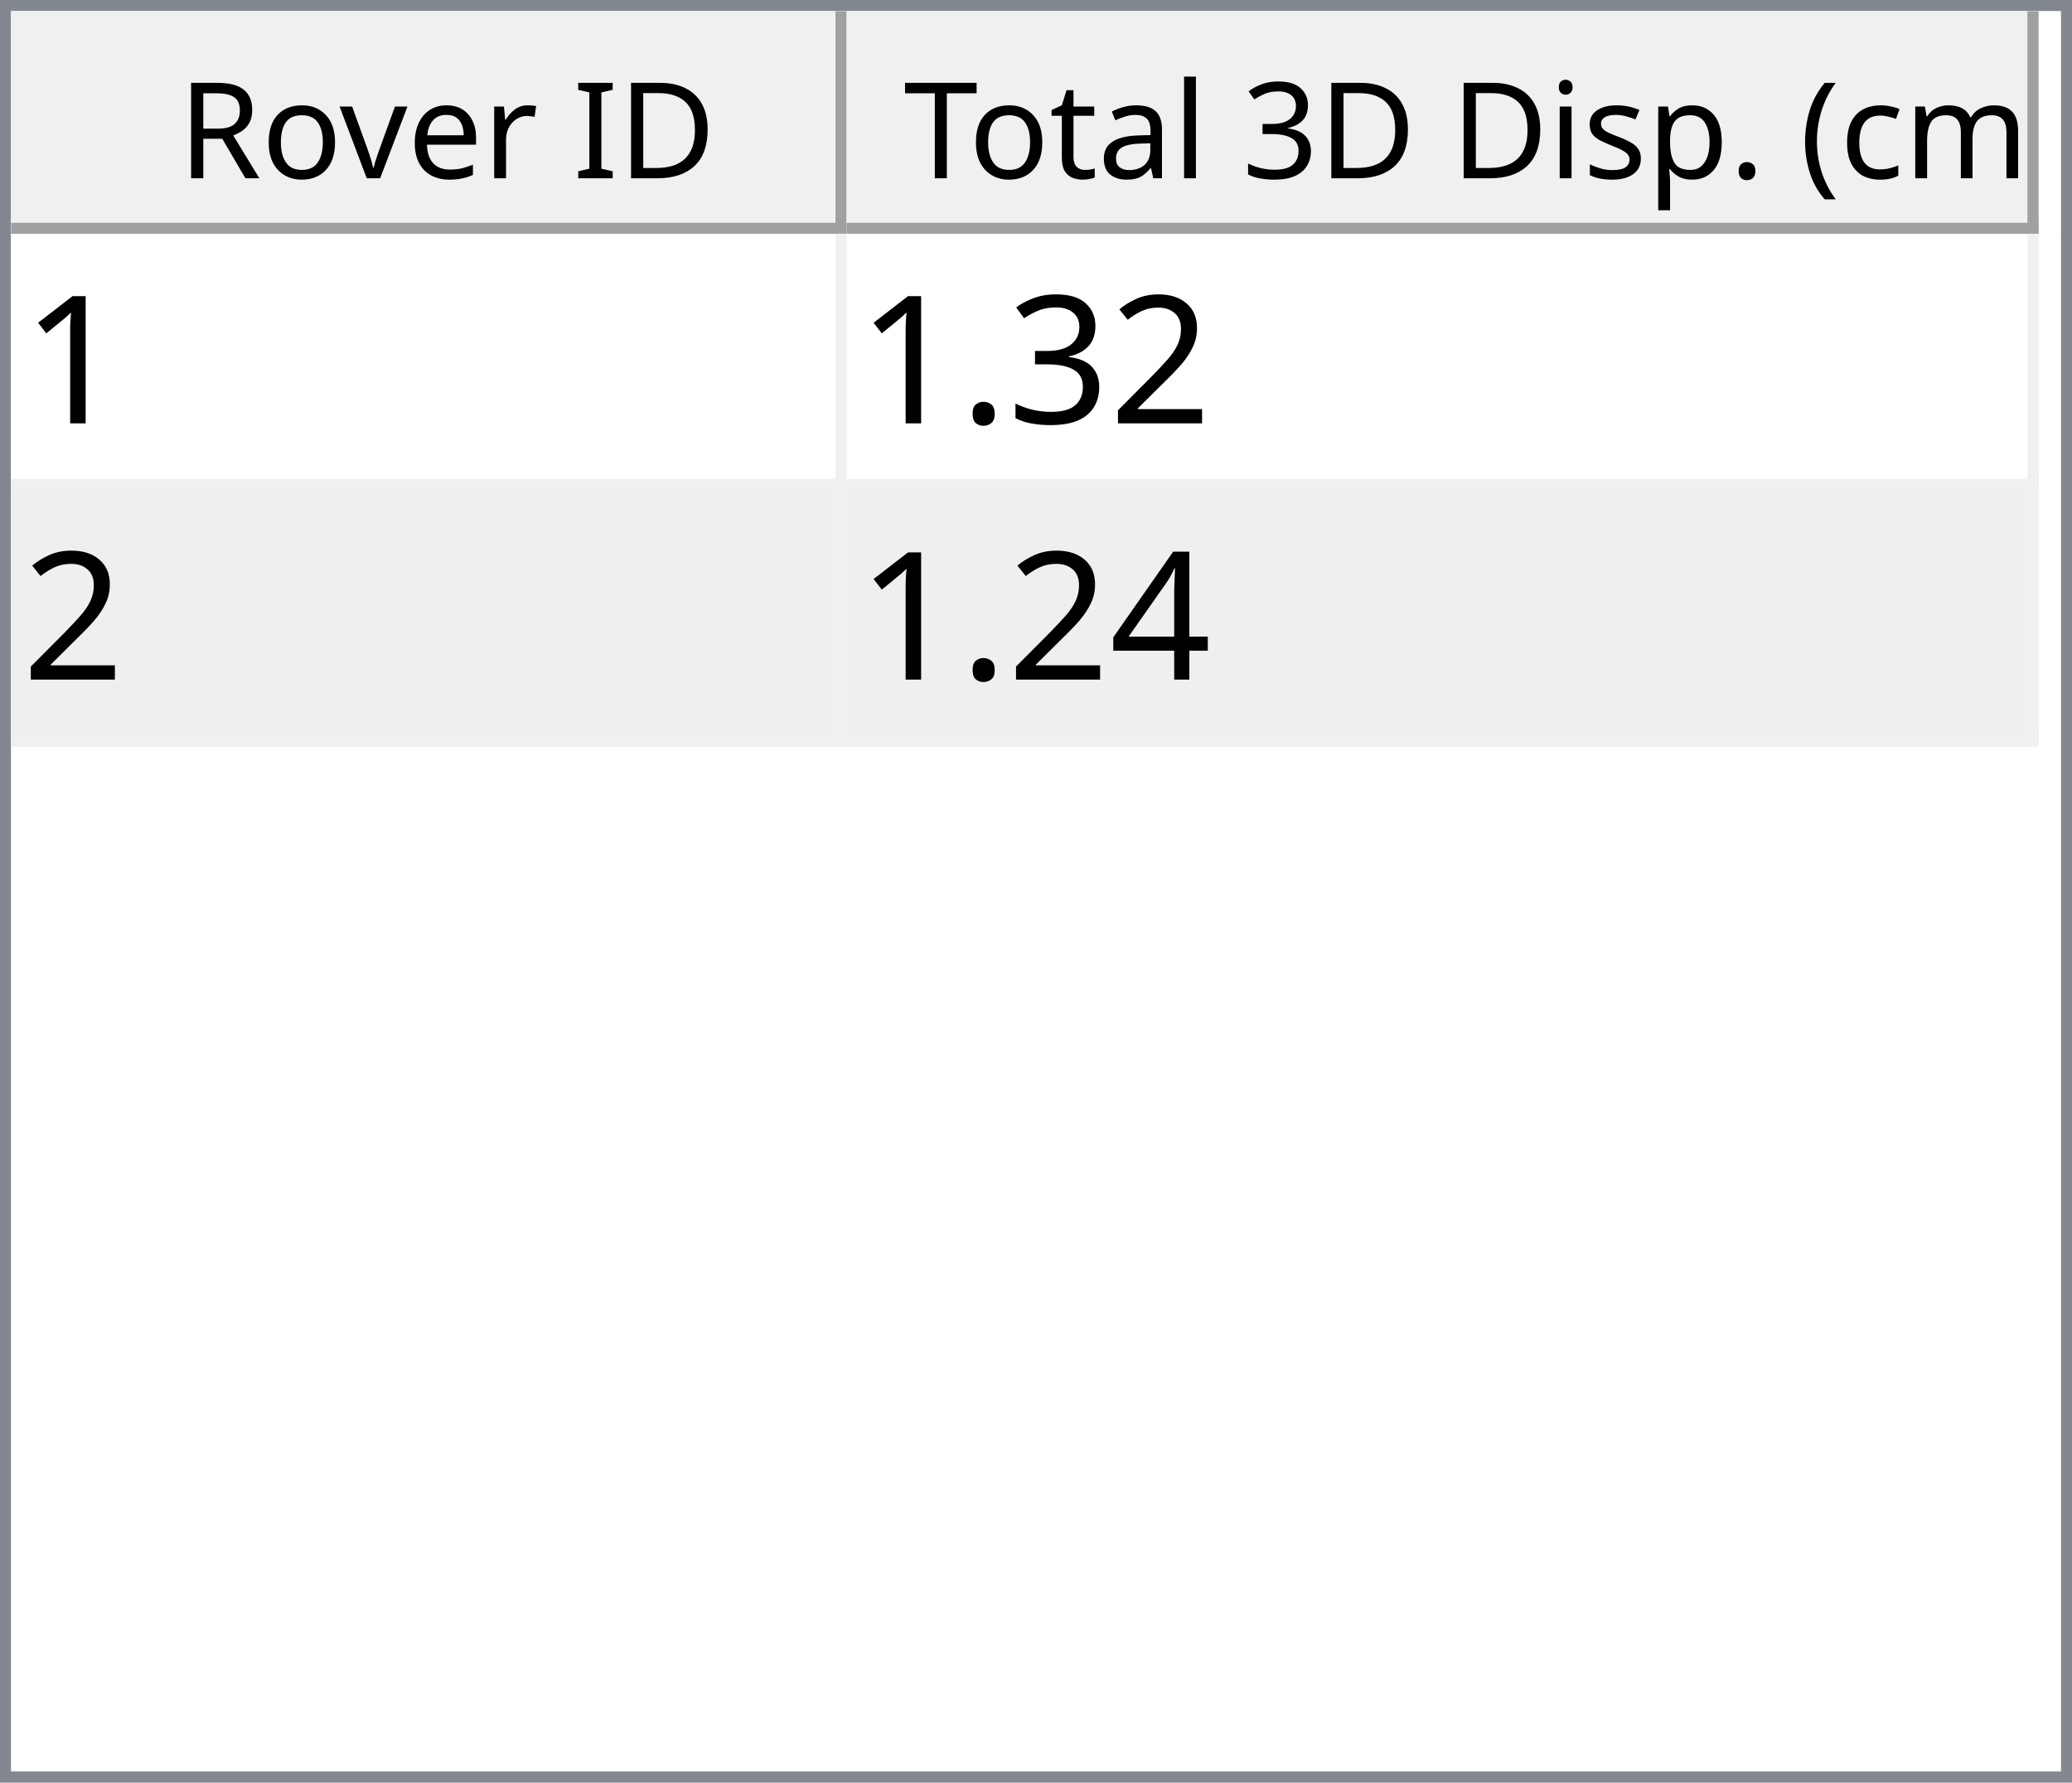
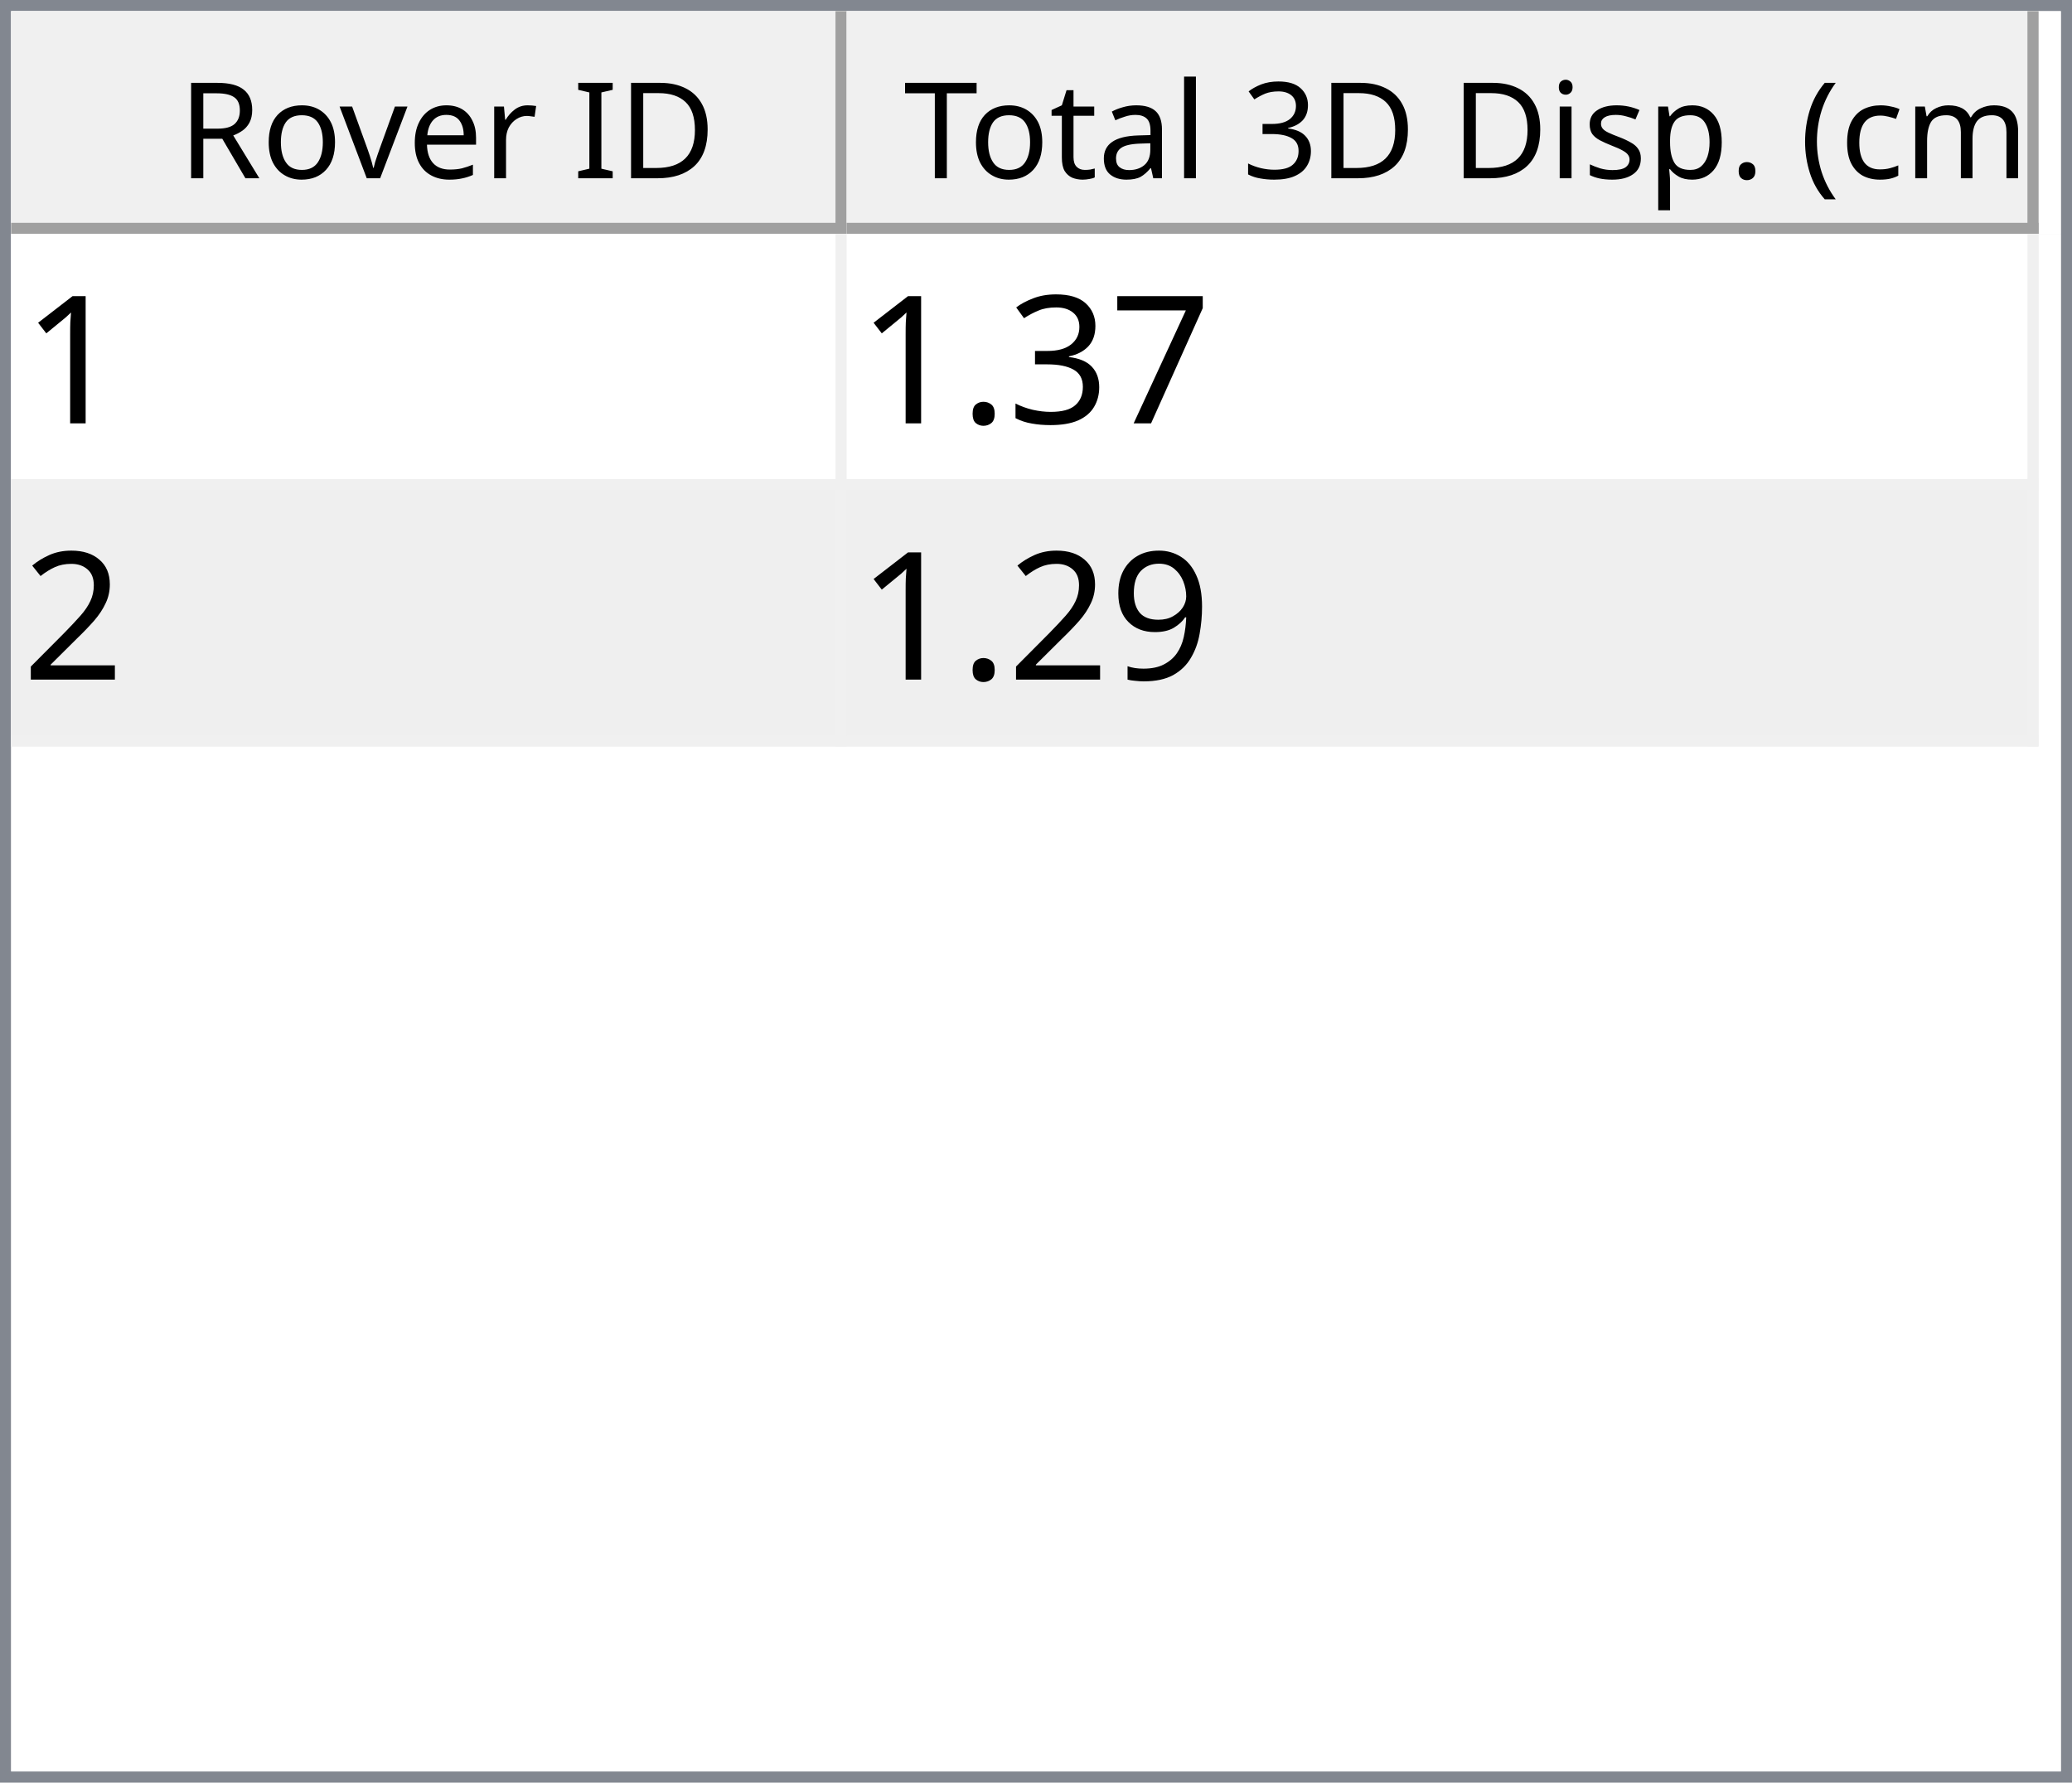
<svg xmlns="http://www.w3.org/2000/svg" style="fill-opacity:1; color-rendering:auto; color-interpolation:auto; text-rendering:auto; stroke:black; stroke-linecap:square; stroke-miterlimit:10; shape-rendering:auto; stroke-opacity:1; fill:black; stroke-dasharray:none; font-weight:normal; stroke-width:1; font-family:'Dialog'; font-style:normal; stroke-linejoin:miter; font-size:12px; stroke-dashoffset:0; image-rendering:auto;" width="186" height="160">
  <defs id="genericDefs" />
  <g>
    <defs id="defs1">
      <clipPath clipPathUnits="userSpaceOnUse" id="clipPath1">
        <path d="M0 0 L186 0 L186 160 L0 160 L0 0 Z" />
      </clipPath>
      <clipPath clipPathUnits="userSpaceOnUse" id="clipPath2">
        <path d="M0 0 L0 160 L186 160 L186 0 Z" />
      </clipPath>
      <clipPath clipPathUnits="userSpaceOnUse" id="clipPath3">
        <path d="M0 0 L0 20 L184 20 L184 0 Z" />
      </clipPath>
      <clipPath clipPathUnits="userSpaceOnUse" id="clipPath4">
        <path d="M0 0 L0 20 L75 20 L75 0 Z" />
      </clipPath>
      <clipPath clipPathUnits="userSpaceOnUse" id="clipPath5">
        <path d="M1 1 L1 19 L74 19 L74 1 Z" />
      </clipPath>
      <clipPath clipPathUnits="userSpaceOnUse" id="clipPath6">
        <path d="M0 0 L0 18 L73 18 L73 0 Z" />
      </clipPath>
      <clipPath clipPathUnits="userSpaceOnUse" id="clipPath7">
        <path d="M-0.5 -0.5 L-0.5 19.5 L74.5 19.5 L74.5 -0.5 Z" />
      </clipPath>
      <clipPath clipPathUnits="userSpaceOnUse" id="clipPath8">
        <path d="M0 0 L0 20 L107 20 L107 0 Z" />
      </clipPath>
      <clipPath clipPathUnits="userSpaceOnUse" id="clipPath9">
        <path d="M1 1 L1 19 L106 19 L106 1 Z" />
      </clipPath>
      <clipPath clipPathUnits="userSpaceOnUse" id="clipPath10">
        <path d="M0 0 L0 18 L105 18 L105 0 Z" />
      </clipPath>
      <clipPath clipPathUnits="userSpaceOnUse" id="clipPath11">
        <path d="M-0.5 -0.5 L-0.5 19.5 L106.5 19.5 L106.5 -0.5 Z" />
      </clipPath>
      <clipPath clipPathUnits="userSpaceOnUse" id="clipPath12">
        <path d="M0 0 L0 138 L184 138 L184 0 Z" />
      </clipPath>
      <clipPath clipPathUnits="userSpaceOnUse" id="clipPath13">
        <path d="M0 0 L0 46 L182 46 L182 0 Z" />
      </clipPath>
      <clipPath clipPathUnits="userSpaceOnUse" id="clipPath14">
        <path d="M-0.5 -0.5 L-0.5 45.5 L181.5 45.5 L181.5 -0.5 Z" />
      </clipPath>
      <clipPath clipPathUnits="userSpaceOnUse" id="clipPath15">
        <path d="M0 0 L0 22 L74 22 L74 0 Z" />
      </clipPath>
      <clipPath clipPathUnits="userSpaceOnUse" id="clipPath16">
        <path d="M0 0 L0 22 L106 22 L106 0 Z" />
      </clipPath>
      <font horiz-adv-x="64.551" id="font1">
        <font-face ascent="107.91" descent="25.098" units-per-em="100" style="font-style:normal; font-family:Segoe UI; font-weight:normal;" />
        <missing-glyph horiz-adv-x="64.551" d="M8.109 0 L8.109 68.266 L56.453 68.266 L56.453 0 L8.109 0 ZM15.328 7.234 L49.219 7.234 L49.219 61.031 L15.328 61.031 L15.328 7.234 Z" />
        <glyph unicode="D" horiz-adv-x="70.117" d="M9.188 0 L9.188 70.016 L28.516 70.016 Q65.531 70.016 65.531 35.891 Q65.531 19.672 55.25 9.836 Q44.969 0 27.734 0 L9.188 0 ZM17.391 62.594 L17.391 7.422 L27.828 7.422 Q41.609 7.422 49.273 14.797 Q56.938 22.172 56.938 35.688 Q56.938 62.594 28.328 62.594 L17.391 62.594 Z" />
        <glyph unicode="I" horiz-adv-x="26.611" d="M17.391 0 L9.188 0 L9.188 70.016 L17.391 70.016 L17.391 0 Z" />
        <glyph unicode=" " horiz-adv-x="27.393" d="" />
        <glyph unicode="r" horiz-adv-x="34.766" d="M34.188 41.891 Q32.078 43.5 28.125 43.5 Q23 43.5 19.555 38.672 Q16.109 33.844 16.109 25.484 L16.109 0 L8.109 0 L8.109 50 L16.109 50 L16.109 39.703 L16.312 39.703 Q18.016 44.969 21.531 47.922 Q25.047 50.875 29.391 50.875 Q32.516 50.875 34.188 50.203 L34.188 41.891 Z" />
        <glyph unicode="e" horiz-adv-x="52.295" d="M48.297 23 L12.984 23 Q13.188 14.656 17.484 10.109 Q21.781 5.562 29.297 5.562 Q37.75 5.562 44.828 11.141 L44.828 3.609 Q38.234 -1.172 27.391 -1.172 Q16.797 -1.172 10.742 5.641 Q4.688 12.453 4.688 24.812 Q4.688 36.469 11.305 43.82 Q17.922 51.172 27.734 51.172 Q37.547 51.172 42.922 44.828 Q48.297 38.484 48.297 27.203 L48.297 23 ZM40.094 29.781 Q40.047 36.719 36.75 40.578 Q33.453 44.438 27.594 44.438 Q21.922 44.438 17.969 40.383 Q14.016 36.328 13.094 29.781 L40.094 29.781 Z" />
        <glyph unicode="v" horiz-adv-x="47.9" d="M47.406 50 L27.484 0 L19.625 0 L0.688 50 L9.469 50 L22.172 13.672 Q23.578 9.672 23.922 6.688 L24.125 6.688 Q24.609 10.453 25.688 13.484 L38.969 50 L47.406 50 Z" />
        <glyph unicode="o" horiz-adv-x="58.594" d="M29 -1.172 Q17.922 -1.172 11.305 5.836 Q4.688 12.844 4.688 24.422 Q4.688 37.016 11.57 44.094 Q18.453 51.172 30.172 51.172 Q41.359 51.172 47.633 44.289 Q53.906 37.406 53.906 25.203 Q53.906 13.234 47.141 6.031 Q40.375 -1.172 29 -1.172 ZM29.594 44.438 Q21.875 44.438 17.383 39.188 Q12.891 33.938 12.891 24.703 Q12.891 15.828 17.43 10.695 Q21.969 5.562 29.594 5.562 Q37.359 5.562 41.531 10.594 Q45.703 15.625 45.703 24.906 Q45.703 34.281 41.531 39.359 Q37.359 44.438 29.594 44.438 Z" />
        <glyph unicode="R" horiz-adv-x="59.814" d="M59.375 0 L49.609 0 L37.891 19.625 Q36.281 22.359 34.766 24.289 Q33.25 26.219 31.664 27.438 Q30.078 28.656 28.25 29.219 Q26.422 29.781 24.125 29.781 L17.391 29.781 L17.391 0 L9.188 0 L9.188 70.016 L30.078 70.016 Q34.672 70.016 38.555 68.867 Q42.438 67.719 45.289 65.375 Q48.141 63.031 49.758 59.547 Q51.375 56.062 51.375 51.375 Q51.375 47.703 50.273 44.656 Q49.172 41.609 47.148 39.211 Q45.125 36.812 42.266 35.133 Q39.406 33.453 35.844 32.516 L35.844 32.328 Q37.594 31.547 38.891 30.547 Q40.188 29.547 41.359 28.18 Q42.531 26.812 43.68 25.078 Q44.828 23.344 46.234 21.047 L59.375 0 ZM17.391 62.594 L17.391 37.203 L28.516 37.203 Q31.594 37.203 34.203 38.133 Q36.812 39.062 38.719 40.797 Q40.625 42.531 41.703 45.047 Q42.781 47.562 42.781 50.688 Q42.781 56.297 39.141 59.445 Q35.5 62.594 28.609 62.594 L17.391 62.594 Z" />
        <glyph unicode=")" horiz-adv-x="30.176" d="M8.297 -15.922 L1.172 -15.922 Q16.406 2.344 16.406 26.812 Q16.406 51.469 1.078 70.016 L8.297 70.016 Q23.531 52.156 23.531 26.703 Q23.531 1.375 8.297 -15.922 Z" />
        <glyph unicode="m" horiz-adv-x="86.133" d="M79.109 0 L71.094 0 L71.094 28.719 Q71.094 37.016 68.531 40.727 Q65.969 44.438 59.906 44.438 Q54.781 44.438 51.195 39.75 Q47.609 35.062 47.609 28.516 L47.609 0 L39.594 0 L39.594 29.688 Q39.594 44.438 28.219 44.438 Q22.953 44.438 19.531 40.016 Q16.109 35.594 16.109 28.516 L16.109 0 L8.109 0 L8.109 50 L16.109 50 L16.109 42.094 L16.312 42.094 Q21.625 51.172 31.844 51.172 Q36.969 51.172 40.773 48.312 Q44.578 45.453 46 40.828 Q51.562 51.172 62.594 51.172 Q79.109 51.172 79.109 30.812 L79.109 0 Z" />
        <glyph unicode="c" horiz-adv-x="46.191" d="M42.188 2.297 Q36.422 -1.172 28.516 -1.172 Q17.828 -1.172 11.258 5.789 Q4.688 12.75 4.688 23.828 Q4.688 36.188 11.766 43.68 Q18.844 51.172 30.672 51.172 Q37.25 51.172 42.281 48.734 L42.281 40.531 Q36.719 44.438 30.375 44.438 Q22.703 44.438 17.797 38.945 Q12.891 33.453 12.891 24.516 Q12.891 15.719 17.508 10.641 Q22.125 5.562 29.891 5.562 Q36.422 5.562 42.188 9.906 L42.188 2.297 Z" />
        <glyph unicode="(" horiz-adv-x="30.176" d="M29.109 -15.922 L21.969 -15.922 Q6.844 1.375 6.844 26.703 Q6.844 52.156 21.969 70.016 L29.203 70.016 Q13.875 51.469 13.875 26.812 Q13.875 2.344 29.109 -15.922 Z" />
        <glyph unicode="." horiz-adv-x="21.68" d="M10.891 -1.078 Q8.641 -1.078 7.055 0.539 Q5.469 2.156 5.469 4.391 Q5.469 6.641 7.055 8.273 Q8.641 9.906 10.891 9.906 Q13.188 9.906 14.797 8.273 Q16.406 6.641 16.406 4.391 Q16.406 2.156 14.797 0.539 Q13.188 -1.078 10.891 -1.078 Z" />
        <glyph unicode="p" horiz-adv-x="58.789" d="M16.312 7.234 L16.109 7.234 L16.109 -23 L8.109 -23 L8.109 50 L16.109 50 L16.109 41.219 L16.312 41.219 Q22.219 51.172 33.594 51.172 Q43.266 51.172 48.688 44.461 Q54.109 37.75 54.109 26.469 Q54.109 13.922 48 6.375 Q41.891 -1.172 31.297 -1.172 Q21.578 -1.172 16.312 7.234 ZM16.109 27.391 L16.109 20.406 Q16.109 14.203 20.141 9.883 Q24.172 5.562 30.375 5.562 Q37.641 5.562 41.773 11.133 Q45.906 16.703 45.906 26.609 Q45.906 34.969 42.047 39.703 Q38.188 44.438 31.594 44.438 Q24.609 44.438 20.359 39.578 Q16.109 34.719 16.109 27.391 Z" />
        <glyph unicode="s" horiz-adv-x="42.432" d="M5.078 1.812 L5.078 10.406 Q11.625 5.562 19.484 5.562 Q30.031 5.562 30.031 12.594 Q30.031 14.594 29.125 15.992 Q28.219 17.391 26.68 18.461 Q25.141 19.531 23.07 20.383 Q21 21.234 18.609 22.172 Q15.281 23.484 12.766 24.828 Q10.25 26.172 8.57 27.859 Q6.891 29.547 6.031 31.695 Q5.172 33.844 5.172 36.719 Q5.172 40.234 6.789 42.945 Q8.406 45.656 11.086 47.484 Q13.766 49.312 17.211 50.242 Q20.656 51.172 24.312 51.172 Q30.812 51.172 35.938 48.922 L35.938 40.828 Q30.422 44.438 23.25 44.438 Q21 44.438 19.195 43.922 Q17.391 43.406 16.094 42.477 Q14.797 41.547 14.086 40.258 Q13.375 38.969 13.375 37.406 Q13.375 35.453 14.086 34.133 Q14.797 32.812 16.164 31.789 Q17.531 30.766 19.484 29.938 Q21.438 29.109 23.922 28.125 Q27.25 26.859 29.883 25.516 Q32.516 24.172 34.375 22.484 Q36.234 20.797 37.234 18.602 Q38.234 16.406 38.234 13.375 Q38.234 9.672 36.602 6.938 Q34.969 4.203 32.234 2.398 Q29.5 0.594 25.93 -0.289 Q22.359 -1.172 18.453 -1.172 Q10.75 -1.172 5.078 1.812 Z" />
        <glyph unicode="i" horiz-adv-x="24.219" d="M12.203 62.703 Q10.062 62.703 8.547 64.164 Q7.031 65.625 7.031 67.875 Q7.031 70.125 8.547 71.609 Q10.062 73.094 12.203 73.094 Q14.406 73.094 15.945 71.609 Q17.484 70.125 17.484 67.875 Q17.484 65.719 15.945 64.211 Q14.406 62.703 12.203 62.703 ZM16.109 0 L8.109 0 L8.109 50 L16.109 50 L16.109 0 Z" />
        <glyph unicode="3" horiz-adv-x="53.906" d="M46.531 19.828 Q46.531 15.094 44.75 11.211 Q42.969 7.328 39.719 4.57 Q36.469 1.812 31.93 0.297 Q27.391 -1.219 21.922 -1.219 Q11.922 -1.219 6 2.594 L6 11.188 Q13.094 5.609 22.219 5.609 Q25.875 5.609 28.828 6.539 Q31.781 7.469 33.906 9.227 Q36.031 10.984 37.18 13.477 Q38.328 15.969 38.328 19.094 Q38.328 32.812 18.797 32.812 L12.984 32.812 L12.984 39.594 L18.5 39.594 Q35.797 39.594 35.797 52.484 Q35.797 64.406 22.609 64.406 Q15.188 64.406 8.688 59.422 L8.688 67.188 Q15.375 71.188 24.609 71.188 Q29 71.188 32.57 69.969 Q36.141 68.75 38.68 66.555 Q41.219 64.359 42.609 61.281 Q44 58.203 44 54.5 Q44 40.672 30.031 36.719 L30.031 36.531 Q33.594 36.141 36.625 34.797 Q39.656 33.453 41.852 31.305 Q44.047 29.156 45.289 26.25 Q46.531 23.344 46.531 19.828 Z" />
        <glyph unicode="l" horiz-adv-x="24.219" d="M16.109 0 L8.109 0 L8.109 74.031 L16.109 74.031 L16.109 0 Z" />
        <glyph unicode="a" horiz-adv-x="50.879" d="M43.891 0 L35.891 0 L35.891 7.812 L35.688 7.812 Q30.469 -1.172 20.312 -1.172 Q12.844 -1.172 8.617 2.781 Q4.391 6.734 4.391 13.281 Q4.391 27.297 20.906 29.594 L35.891 31.688 Q35.891 44.438 25.594 44.438 Q16.547 44.438 9.281 38.281 L9.281 46.484 Q16.656 51.172 26.266 51.172 Q43.891 51.172 43.891 32.516 L43.891 0 ZM35.891 25.297 L23.828 23.641 Q18.266 22.859 15.43 20.875 Q12.594 18.891 12.594 13.875 Q12.594 10.203 15.211 7.883 Q17.828 5.562 22.172 5.562 Q28.125 5.562 32.008 9.742 Q35.891 13.922 35.891 20.312 L35.891 25.297 Z" />
        <glyph unicode="t" horiz-adv-x="33.887" d="M31.297 0.484 Q28.469 -1.078 23.828 -1.078 Q10.688 -1.078 10.688 13.578 L10.688 43.172 L2.094 43.172 L2.094 50 L10.688 50 L10.688 62.203 L18.703 64.797 L18.703 50 L31.297 50 L31.297 43.172 L18.703 43.172 L18.703 14.984 Q18.703 9.969 20.414 7.82 Q22.125 5.672 26.078 5.672 Q29.109 5.672 31.297 7.328 L31.297 0.484 Z" />
        <glyph unicode="T" horiz-adv-x="52.393" d="M50.594 62.594 L30.375 62.594 L30.375 0 L22.172 0 L22.172 62.594 L2 62.594 L2 70.016 L50.594 70.016 L50.594 62.594 Z" />
      </font>
      <font horiz-adv-x="75.0" id="font2">
        <font-face ascent="100.537" descent="21.973" units-per-em="100" style="font-style:normal; font-family:sans-serif; font-weight:normal;" />
        <missing-glyph horiz-adv-x="75.0" d="M12.5 0 L12.5 62.5 L62.5 62.5 L62.5 0 L12.5 0 ZM14.062 1.562 L60.938 1.562 L60.938 60.938 L14.062 60.938 L14.062 1.562 Z" />
        <glyph unicode="1" horiz-adv-x="55.615" d="M37.25 0 L28.469 0 L28.469 56 Q25.297 52.984 20.141 49.953 Q14.984 46.922 10.891 45.406 L10.891 53.906 Q18.266 57.375 23.781 62.305 Q29.297 67.234 31.594 71.875 L37.25 71.875 L37.25 0 Z" />
-         <glyph unicode="2" horiz-adv-x="55.615" d="M50.344 8.453 L50.344 0 L3.031 0 Q2.938 3.172 4.047 6.109 Q5.859 10.938 9.836 15.625 Q13.812 20.312 21.344 26.469 Q33.016 36.031 37.117 41.625 Q41.219 47.219 41.219 52.203 Q41.219 57.422 37.477 61.008 Q33.734 64.594 27.734 64.594 Q21.391 64.594 17.578 60.789 Q13.766 56.984 13.719 50.25 L4.688 51.172 Q5.609 61.281 11.664 66.578 Q17.719 71.875 27.938 71.875 Q38.234 71.875 44.242 66.164 Q50.25 60.453 50.25 52 Q50.25 47.703 48.492 43.555 Q46.734 39.406 42.656 34.812 Q38.578 30.219 29.109 22.219 Q21.188 15.578 18.945 13.211 Q16.703 10.844 15.234 8.453 L50.344 8.453 Z" />
+         <glyph unicode="7" horiz-adv-x="55.615" d="M4.734 62.203 L4.734 70.656 L51.078 70.656 L51.078 63.812 Q44.234 56.547 37.523 44.484 Q30.812 32.422 27.156 19.672 Q24.516 10.688 23.781 0 L14.75 0 Q14.891 8.453 18.062 20.414 Q21.234 32.375 27.172 43.484 Q33.109 54.594 39.797 62.203 L4.734 62.203 Z" />
        <glyph unicode="3" horiz-adv-x="55.615" d="M4.203 18.891 L12.984 20.062 Q14.5 12.594 18.141 9.297 Q21.781 6 27 6 Q33.203 6 37.477 10.297 Q41.75 14.594 41.75 20.953 Q41.75 27 37.797 30.93 Q33.844 34.859 27.734 34.859 Q25.25 34.859 21.531 33.891 L22.516 41.609 Q23.391 41.5 23.922 41.5 Q29.547 41.5 34.039 44.43 Q38.531 47.359 38.531 53.469 Q38.531 58.297 35.258 61.477 Q31.984 64.656 26.812 64.656 Q21.688 64.656 18.266 61.43 Q14.844 58.203 13.875 51.766 L5.078 53.328 Q6.688 62.156 12.398 67.016 Q18.109 71.875 26.609 71.875 Q32.469 71.875 37.398 69.359 Q42.328 66.844 44.945 62.5 Q47.562 58.156 47.562 53.266 Q47.562 48.641 45.07 44.828 Q42.578 41.016 37.703 38.766 Q44.047 37.312 47.562 32.695 Q51.078 28.078 51.078 21.141 Q51.078 11.766 44.242 5.25 Q37.406 -1.266 26.953 -1.266 Q17.531 -1.266 11.305 4.352 Q5.078 9.969 4.203 18.891 Z" />
        <glyph unicode="." horiz-adv-x="27.783" d="M9.078 0 L9.078 10.016 L19.094 10.016 L19.094 0 L9.078 0 Z" />
-         <glyph unicode="4" horiz-adv-x="55.615" d="M32.328 0 L32.328 17.141 L1.266 17.141 L1.266 25.203 L33.938 71.578 L41.109 71.578 L41.109 25.203 L50.781 25.203 L50.781 17.141 L41.109 17.141 L41.109 0 L32.328 0 ZM32.328 25.203 L32.328 57.469 L9.906 25.203 L32.328 25.203 Z" />
+         <glyph unicode="2" horiz-adv-x="55.615" d="M50.344 8.453 L50.344 0 L3.031 0 Q2.938 3.172 4.047 6.109 Q5.859 10.938 9.836 15.625 Q13.812 20.312 21.344 26.469 Q33.016 36.031 37.117 41.625 Q41.219 47.219 41.219 52.203 Q41.219 57.422 37.477 61.008 Q33.734 64.594 27.734 64.594 Q21.391 64.594 17.578 60.789 Q13.766 56.984 13.719 50.25 L4.688 51.172 Q5.609 61.281 11.664 66.578 Q17.719 71.875 27.938 71.875 Q38.234 71.875 44.242 66.164 Q50.25 60.453 50.25 52 Q50.25 47.703 48.492 43.555 Q46.734 39.406 42.656 34.812 Q38.578 30.219 29.109 22.219 Q21.188 15.578 18.945 13.211 Q16.703 10.844 15.234 8.453 L50.344 8.453 Z" />
+         <glyph unicode="9" horiz-adv-x="55.615" d="M5.469 16.547 L13.922 17.328 Q14.984 11.375 18.016 8.688 Q21.047 6 25.781 6 Q29.828 6 32.883 7.859 Q35.938 9.719 37.891 12.82 Q39.844 15.922 41.164 21.195 Q42.484 26.469 42.484 31.938 Q42.484 32.516 42.438 33.688 Q39.797 29.5 35.234 26.883 Q30.672 24.266 25.344 24.266 Q16.453 24.266 10.305 30.711 Q4.156 37.156 4.156 47.703 Q4.156 58.594 10.578 65.234 Q17 71.875 26.656 71.875 Q33.641 71.875 39.43 68.117 Q45.219 64.359 48.219 57.398 Q51.219 50.438 51.219 37.25 Q51.219 23.531 48.242 15.406 Q45.266 7.281 39.383 3.031 Q33.5 -1.219 25.594 -1.219 Q17.188 -1.219 11.867 3.445 Q6.547 8.109 5.469 16.547 ZM41.453 48.141 Q41.453 55.719 37.43 60.156 Q33.406 64.594 27.734 64.594 Q21.875 64.594 17.531 59.812 Q13.188 55.031 13.188 47.406 Q13.188 40.578 17.312 36.305 Q21.438 32.031 27.484 32.031 Q33.594 32.031 37.523 36.305 Q41.453 40.578 41.453 48.141 Z" />
      </font>
    </defs>
    <g style="fill:white; stroke:white;">
      <rect x="0" y="0" width="186" style="clip-path:url(#clipPath1); stroke:none;" height="160" />
    </g>
    <g style="fill:white; text-rendering:optimizeSpeed; color-rendering:optimizeSpeed; image-rendering:optimizeSpeed; shape-rendering:crispEdges; stroke:white; color-interpolation:sRGB;">
      <rect x="0" width="186" height="160" y="0" style="stroke:none;" />
      <path style="stroke:none;" d="M0 160 L186 160 L186 0 L0 0 Z" />
    </g>
    <g style="fill:rgb(240,240,240); font-family:'Segoe UI'; stroke:rgb(240,240,240);">
      <rect x="0" y="0" width="186" style="clip-path:url(#clipPath2); stroke:none;" height="160" />
    </g>
    <g style="fill:rgb(130,135,144); font-family:'Segoe UI'; stroke:rgb(130,135,144);">
      <path d="M0 0 L186 0 L186 160 L0 160 L0 0 ZM1 1 L185 1 L185 159 L1 159 L1 1 Z" style="fill-rule:evenodd; clip-path:url(#clipPath2); stroke:none;" />
    </g>
    <g style="fill:white; font-family:'Segoe UI'; stroke:white;" transform="translate(1,1)">
      <rect x="0" y="0" width="184" style="clip-path:url(#clipPath3); stroke:none;" height="20" />
    </g>
    <g style="fill:rgb(240,240,240); font-family:'Segoe UI'; stroke:rgb(240,240,240);" transform="translate(1,1)">
      <rect x="0" y="0" width="75" style="clip-path:url(#clipPath4); stroke:none;" height="20" />
    </g>
    <g style="font-family:'Segoe UI';" transform="translate(2,2)">
      <text x="14" xml:space="preserve" y="14" style="clip-path:url(#clipPath6); stroke:none;">Rover ID</text>
    </g>
    <g style="fill:rgb(160,160,160); font-family:'Segoe UI'; stroke:rgb(160,160,160); stroke-linejoin:bevel;" transform="translate(1.5,1.5)">
      <line x1="74" x2="74" y1="0" style="fill:none; clip-path:url(#clipPath7);" y2="19" />
    </g>
    <g style="fill:rgb(160,160,160); font-family:'Segoe UI'; stroke:rgb(160,160,160); stroke-linejoin:bevel;" transform="matrix(1,0,0,1,1,1) translate(0.5,0.5)">
      <line x1="0" x2="74" y1="19" style="fill:none; clip-path:url(#clipPath7);" y2="19" />
    </g>
    <g style="fill:rgb(240,240,240); font-family:'Segoe UI'; stroke:rgb(240,240,240);" transform="translate(76,1)">
      <rect x="0" y="0" width="107" style="clip-path:url(#clipPath8); stroke:none;" height="20" />
    </g>
    <g style="font-family:'Segoe UI';" transform="translate(77,2)">
      <text x="1" xml:space="preserve" y="14" style="clip-path:url(#clipPath10); stroke:none;"> Total 3D Disp. (cm)</text>
    </g>
    <g style="fill:rgb(160,160,160); font-family:'Segoe UI'; stroke:rgb(160,160,160); stroke-linejoin:bevel;" transform="translate(76.5,1.5)">
      <line x1="106" x2="106" y1="0" style="fill:none; clip-path:url(#clipPath11);" y2="19" />
    </g>
    <g style="fill:rgb(160,160,160); font-family:'Segoe UI'; stroke:rgb(160,160,160); stroke-linejoin:bevel;" transform="matrix(1,0,0,1,76,1) translate(0.5,0.5)">
      <line x1="0" x2="106" y1="19" style="fill:none; clip-path:url(#clipPath11);" y2="19" />
    </g>
    <g style="fill:white; font-family:'Segoe UI'; stroke:white;" transform="translate(1,21)">
      <rect x="0" y="0" width="184" style="clip-path:url(#clipPath12); stroke:none;" height="138" />
    </g>
    <g style="fill:rgb(240,240,240); font-size:16px; font-family:sans-serif; stroke:rgb(240,240,240);" transform="translate(1,21)">
      <rect x="0" y="0" width="182" style="clip-path:url(#clipPath13); stroke:none;" height="46" />
      <line transform="translate(0.5,0.5)" x1="0" x2="181" y1="22" style="clip-path:url(#clipPath14); fill:none; stroke-linejoin:bevel;" y2="22" />
    </g>
    <g transform="matrix(1,0,0,1,1,21) translate(0.5,0.5)" style="fill:rgb(240,240,240); font-size:16px; font-family:sans-serif; stroke:rgb(240,240,240); stroke-linejoin:bevel;">
      <line x1="0" x2="181" y1="45" style="fill:none; clip-path:url(#clipPath14);" y2="45" />
    </g>
    <g transform="matrix(1,0,0,1,1,21) translate(0.5,0.5)" style="fill:rgb(240,240,240); font-size:16px; font-family:sans-serif; stroke:rgb(240,240,240); stroke-linejoin:bevel;">
      <line x1="74" x2="74" y1="0" style="fill:none; clip-path:url(#clipPath14);" y2="45" />
    </g>
    <g transform="matrix(1,0,0,1,1,21) translate(0.5,0.5)" style="fill:rgb(240,240,240); font-size:16px; font-family:sans-serif; stroke:rgb(240,240,240); stroke-linejoin:bevel;">
      <line x1="181" x2="181" y1="0" style="fill:none; clip-path:url(#clipPath14);" y2="45" />
    </g>
    <g style="fill:white; font-size:16px; font-family:sans-serif; stroke:white;" transform="matrix(1,0,0,1,1,21)">
      <rect x="0" y="0" width="74" style="clip-path:url(#clipPath15); stroke:none;" height="22" />
      <text x="1" y="17" style="fill:black; clip-path:url(#clipPath15); stroke:none;" xml:space="preserve">1</text>
    </g>
    <g style="fill:white; font-size:16px; font-family:sans-serif; stroke:white;" transform="matrix(1,0,0,1,1,21) translate(75,0)">
      <rect x="0" y="0" width="106" style="clip-path:url(#clipPath16); stroke:none;" height="22" />
-       <text x="1" y="17" style="fill:black; clip-path:url(#clipPath16); stroke:none;" xml:space="preserve">1.32</text>
+       <text x="1" y="17" style="fill:black; clip-path:url(#clipPath16); stroke:none;" xml:space="preserve">1.37</text>
    </g>
    <g style="fill:rgb(239,239,239); font-size:16px; font-family:sans-serif; stroke:rgb(239,239,239);" transform="matrix(1,0,0,1,1,21) translate(0,23)">
      <rect x="0" y="0" width="74" style="clip-path:url(#clipPath15); stroke:none;" height="22" />
      <text x="1" y="17" style="fill:black; clip-path:url(#clipPath15); stroke:none;" xml:space="preserve">2</text>
    </g>
    <g style="fill:rgb(239,239,239); font-size:16px; font-family:sans-serif; stroke:rgb(239,239,239);" transform="matrix(1,0,0,1,1,21) translate(75,23)">
      <rect x="0" y="0" width="106" style="clip-path:url(#clipPath16); stroke:none;" height="22" />
-       <text x="1" y="17" style="fill:black; clip-path:url(#clipPath16); stroke:none;" xml:space="preserve">1.24</text>
+       <text x="1" y="17" style="fill:black; clip-path:url(#clipPath16); stroke:none;" xml:space="preserve">1.29</text>
    </g>
  </g>
</svg>
